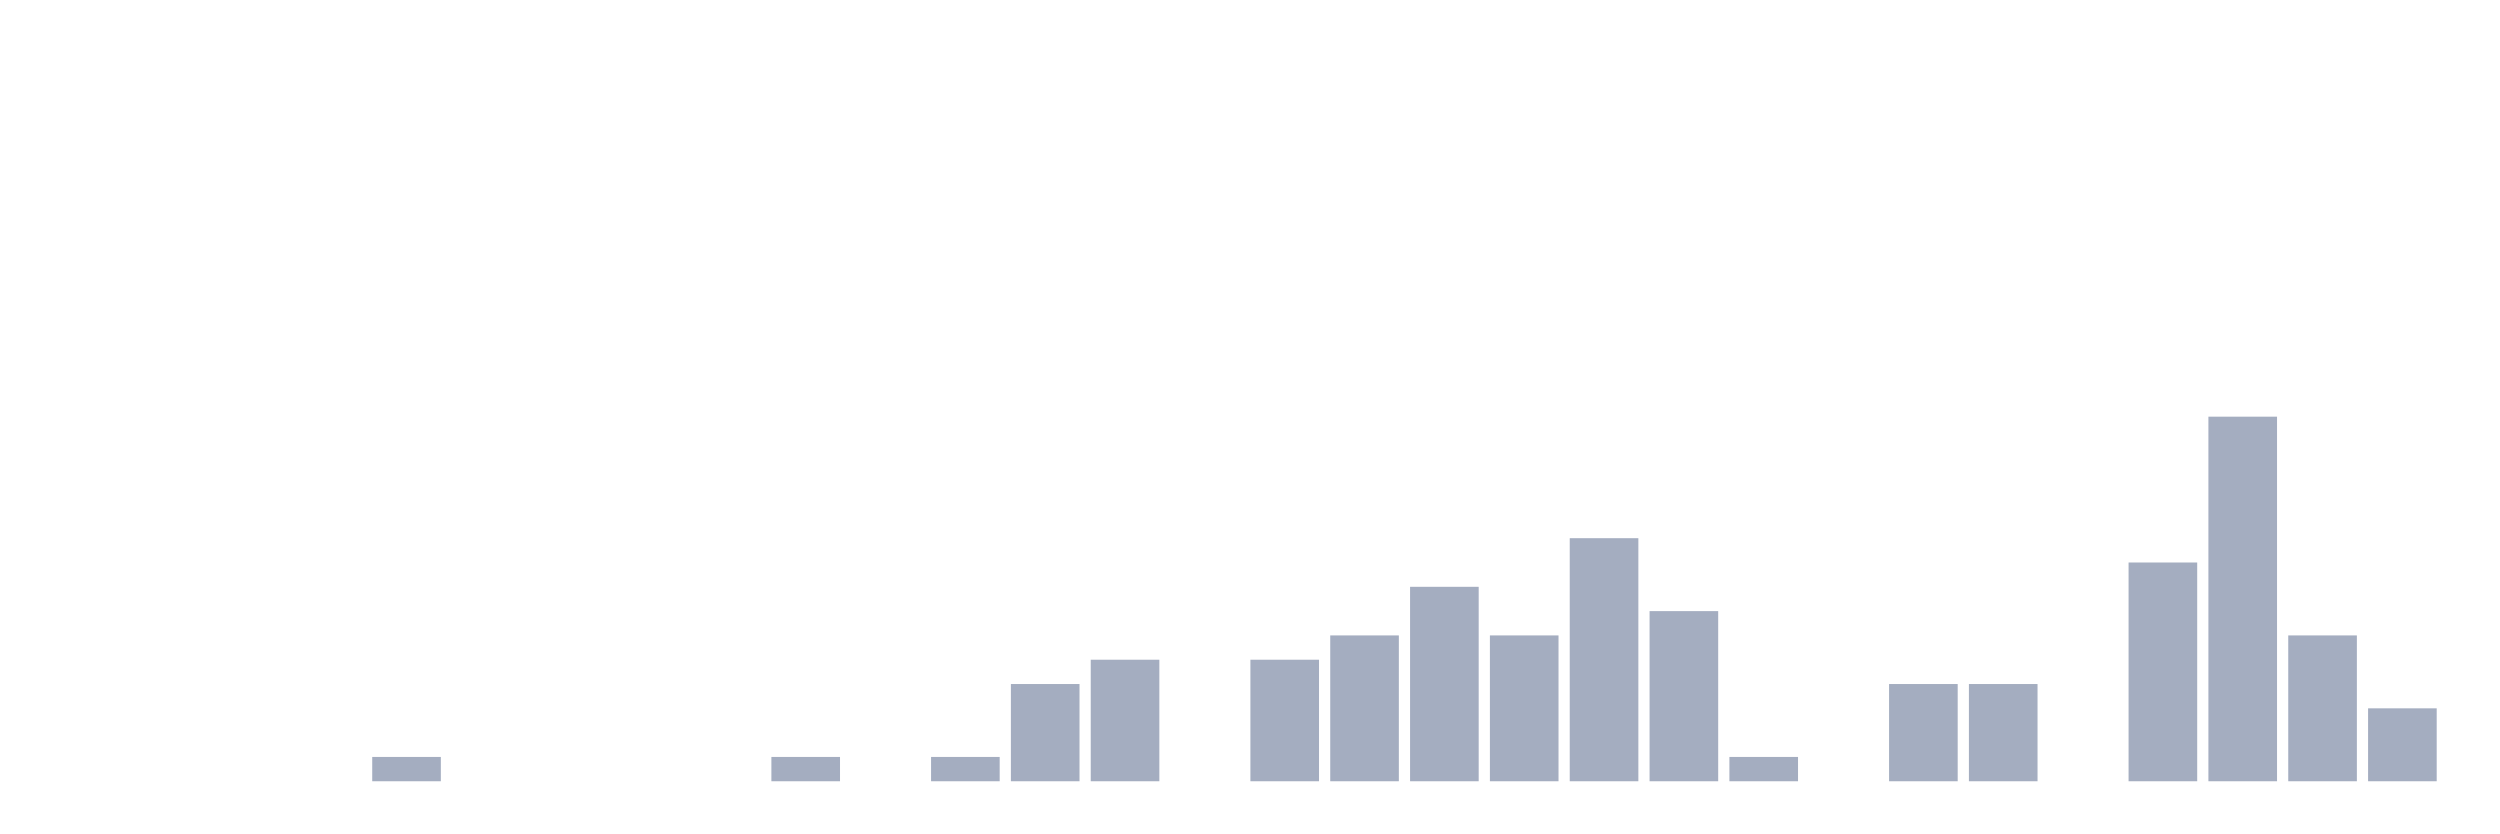
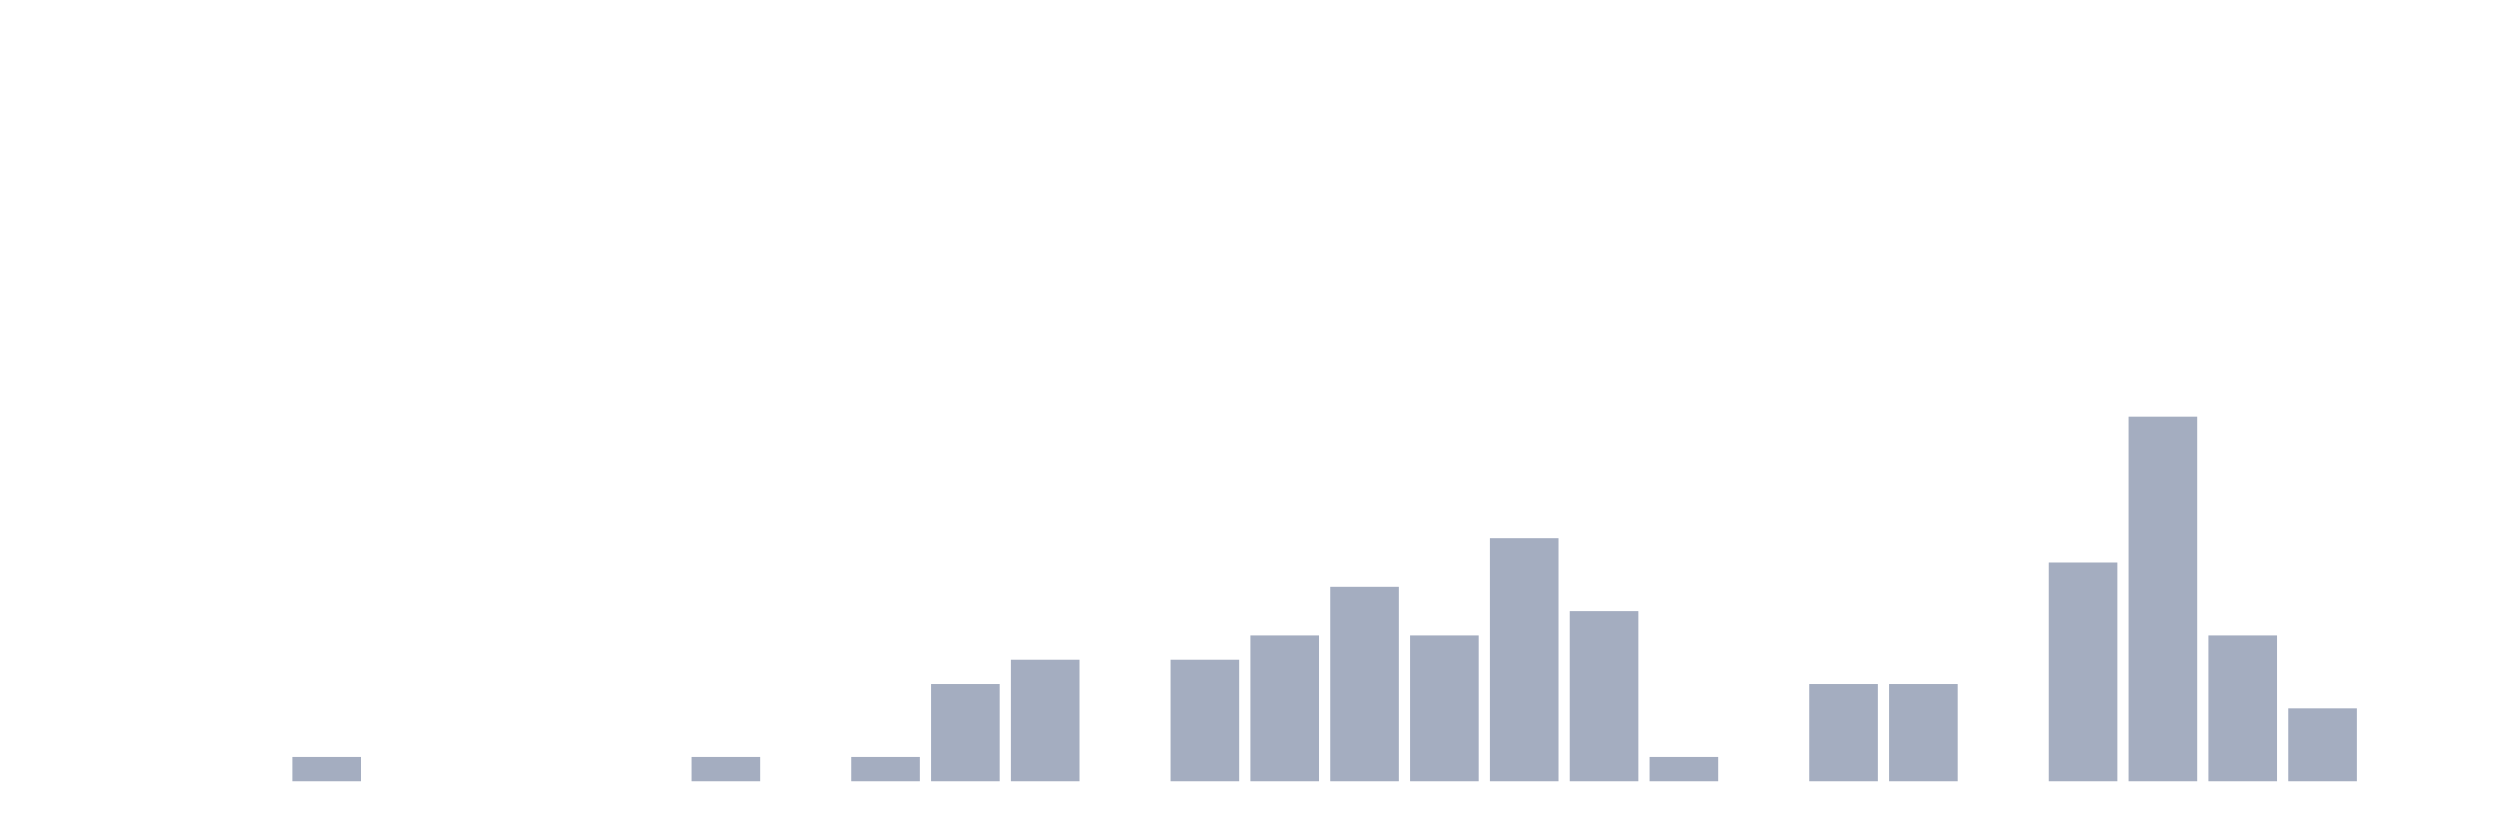
<svg xmlns="http://www.w3.org/2000/svg" viewBox="0 0 480 160">
  <g transform="translate(10,10)">
    <rect class="bar" x="0.153" width="13.175" y="140" height="0" fill="rgb(164,173,192)" />
    <rect class="bar" x="15.482" width="13.175" y="140" height="0" fill="rgb(164,173,192)" />
    <rect class="bar" x="30.81" width="13.175" y="140" height="0" fill="rgb(164,173,192)" />
-     <rect class="bar" x="46.138" width="13.175" y="140" height="0" fill="rgb(164,173,192)" />
-     <rect class="bar" x="61.466" width="13.175" y="135.333" height="4.667" fill="rgb(164,173,192)" />
+     <rect class="bar" x="46.138" width="13.175" y="135.333" height="4.667" fill="rgb(164,173,192)" />
+     <rect class="bar" x="61.466" width="13.175" y="140" height="0" fill="rgb(164,173,192)" />
    <rect class="bar" x="76.794" width="13.175" y="140" height="0" fill="rgb(164,173,192)" />
    <rect class="bar" x="92.123" width="13.175" y="140" height="0" fill="rgb(164,173,192)" />
    <rect class="bar" x="107.451" width="13.175" y="140" height="0" fill="rgb(164,173,192)" />
-     <rect class="bar" x="122.779" width="13.175" y="140" height="0" fill="rgb(164,173,192)" />
-     <rect class="bar" x="138.107" width="13.175" y="135.333" height="4.667" fill="rgb(164,173,192)" />
-     <rect class="bar" x="153.436" width="13.175" y="140" height="0" fill="rgb(164,173,192)" />
-     <rect class="bar" x="168.764" width="13.175" y="135.333" height="4.667" fill="rgb(164,173,192)" />
-     <rect class="bar" x="184.092" width="13.175" y="121.333" height="18.667" fill="rgb(164,173,192)" />
-     <rect class="bar" x="199.42" width="13.175" y="116.667" height="23.333" fill="rgb(164,173,192)" />
-     <rect class="bar" x="214.748" width="13.175" y="140" height="0" fill="rgb(164,173,192)" />
-     <rect class="bar" x="230.077" width="13.175" y="116.667" height="23.333" fill="rgb(164,173,192)" />
-     <rect class="bar" x="245.405" width="13.175" y="112" height="28" fill="rgb(164,173,192)" />
-     <rect class="bar" x="260.733" width="13.175" y="102.667" height="37.333" fill="rgb(164,173,192)" />
-     <rect class="bar" x="276.061" width="13.175" y="112" height="28" fill="rgb(164,173,192)" />
-     <rect class="bar" x="291.39" width="13.175" y="93.333" height="46.667" fill="rgb(164,173,192)" />
-     <rect class="bar" x="306.718" width="13.175" y="107.333" height="32.667" fill="rgb(164,173,192)" />
-     <rect class="bar" x="322.046" width="13.175" y="135.333" height="4.667" fill="rgb(164,173,192)" />
-     <rect class="bar" x="337.374" width="13.175" y="140" height="0" fill="rgb(164,173,192)" />
+     <rect class="bar" x="122.779" width="13.175" y="135.333" height="4.667" fill="rgb(164,173,192)" />
+     <rect class="bar" x="138.107" width="13.175" y="140" height="0" fill="rgb(164,173,192)" />
+     <rect class="bar" x="153.436" width="13.175" y="135.333" height="4.667" fill="rgb(164,173,192)" />
+     <rect class="bar" x="168.764" width="13.175" y="121.333" height="18.667" fill="rgb(164,173,192)" />
+     <rect class="bar" x="184.092" width="13.175" y="116.667" height="23.333" fill="rgb(164,173,192)" />
+     <rect class="bar" x="199.42" width="13.175" y="140" height="0" fill="rgb(164,173,192)" />
+     <rect class="bar" x="214.748" width="13.175" y="116.667" height="23.333" fill="rgb(164,173,192)" />
+     <rect class="bar" x="230.077" width="13.175" y="112" height="28" fill="rgb(164,173,192)" />
+     <rect class="bar" x="245.405" width="13.175" y="102.667" height="37.333" fill="rgb(164,173,192)" />
+     <rect class="bar" x="260.733" width="13.175" y="112" height="28" fill="rgb(164,173,192)" />
+     <rect class="bar" x="276.061" width="13.175" y="93.333" height="46.667" fill="rgb(164,173,192)" />
+     <rect class="bar" x="291.39" width="13.175" y="107.333" height="32.667" fill="rgb(164,173,192)" />
+     <rect class="bar" x="306.718" width="13.175" y="135.333" height="4.667" fill="rgb(164,173,192)" />
+     <rect class="bar" x="322.046" width="13.175" y="140" height="0" fill="rgb(164,173,192)" />
+     <rect class="bar" x="337.374" width="13.175" y="121.333" height="18.667" fill="rgb(164,173,192)" />
    <rect class="bar" x="352.702" width="13.175" y="121.333" height="18.667" fill="rgb(164,173,192)" />
-     <rect class="bar" x="368.031" width="13.175" y="121.333" height="18.667" fill="rgb(164,173,192)" />
-     <rect class="bar" x="383.359" width="13.175" y="140" height="0" fill="rgb(164,173,192)" />
-     <rect class="bar" x="398.687" width="13.175" y="98" height="42" fill="rgb(164,173,192)" />
-     <rect class="bar" x="414.015" width="13.175" y="70" height="70" fill="rgb(164,173,192)" />
-     <rect class="bar" x="429.344" width="13.175" y="112" height="28" fill="rgb(164,173,192)" />
-     <rect class="bar" x="444.672" width="13.175" y="126" height="14" fill="rgb(164,173,192)" />
+     <rect class="bar" x="368.031" width="13.175" y="140" height="0" fill="rgb(164,173,192)" />
+     <rect class="bar" x="383.359" width="13.175" y="98" height="42" fill="rgb(164,173,192)" />
+     <rect class="bar" x="398.687" width="13.175" y="70" height="70" fill="rgb(164,173,192)" />
+     <rect class="bar" x="414.015" width="13.175" y="112" height="28" fill="rgb(164,173,192)" />
+     <rect class="bar" x="429.344" width="13.175" y="126" height="14" fill="rgb(164,173,192)" />
+     <rect class="bar" x="444.672" width="13.175" y="140" height="0" fill="rgb(164,173,192)" />
  </g>
</svg>
